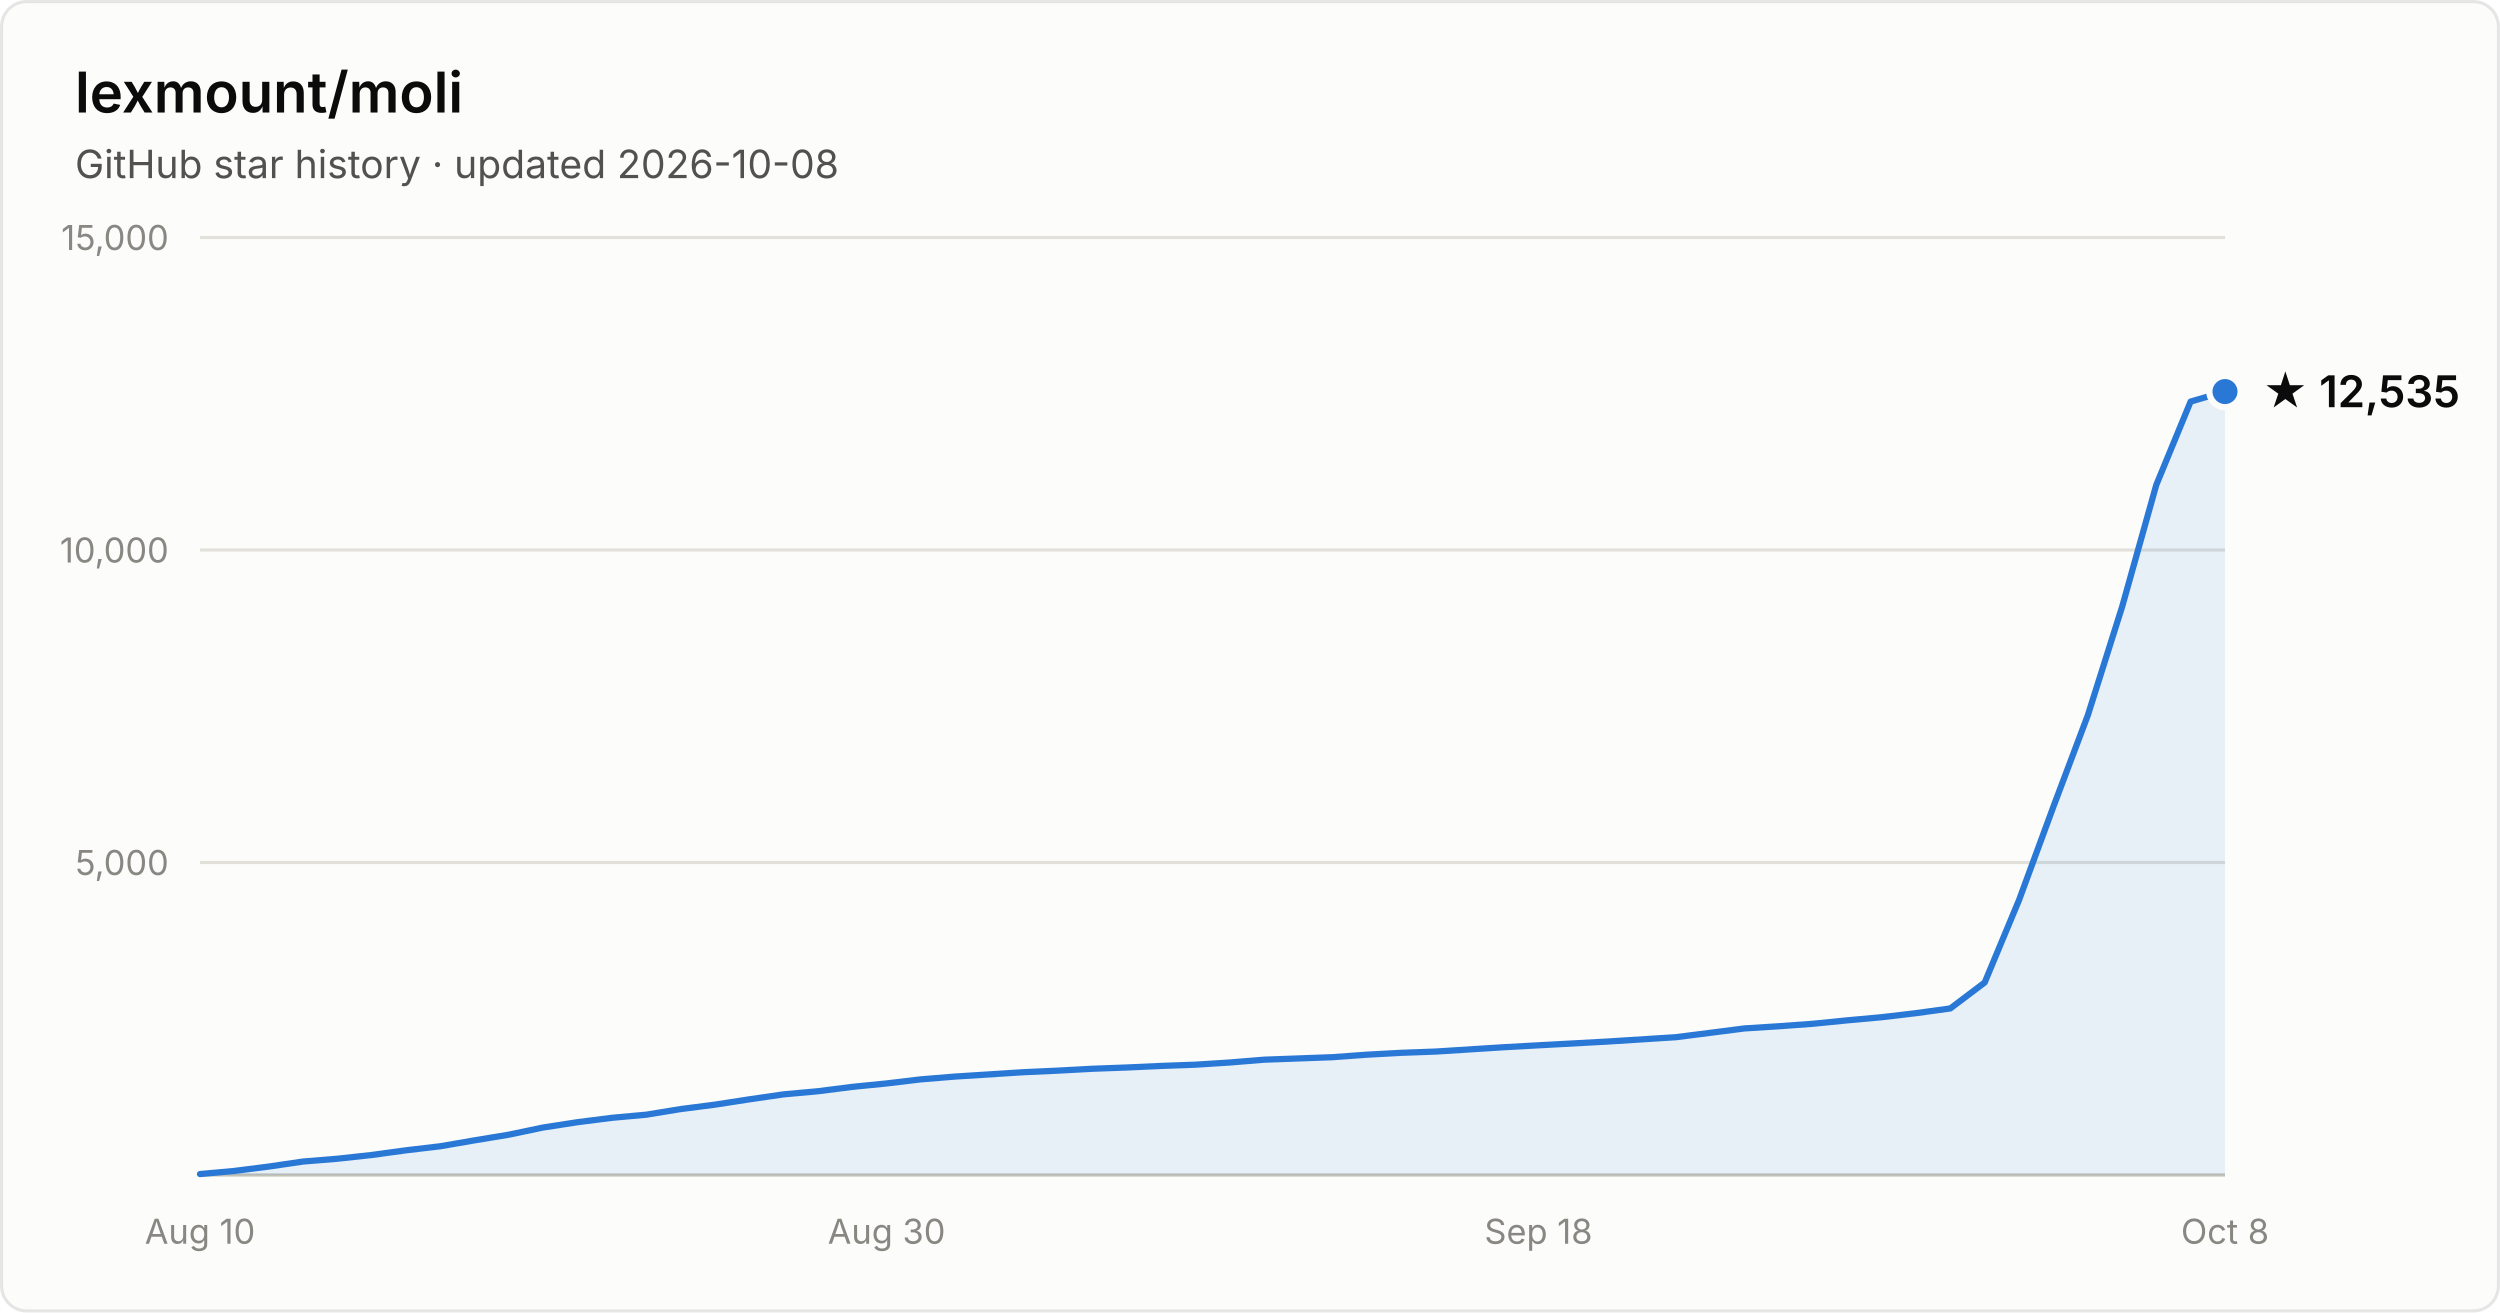
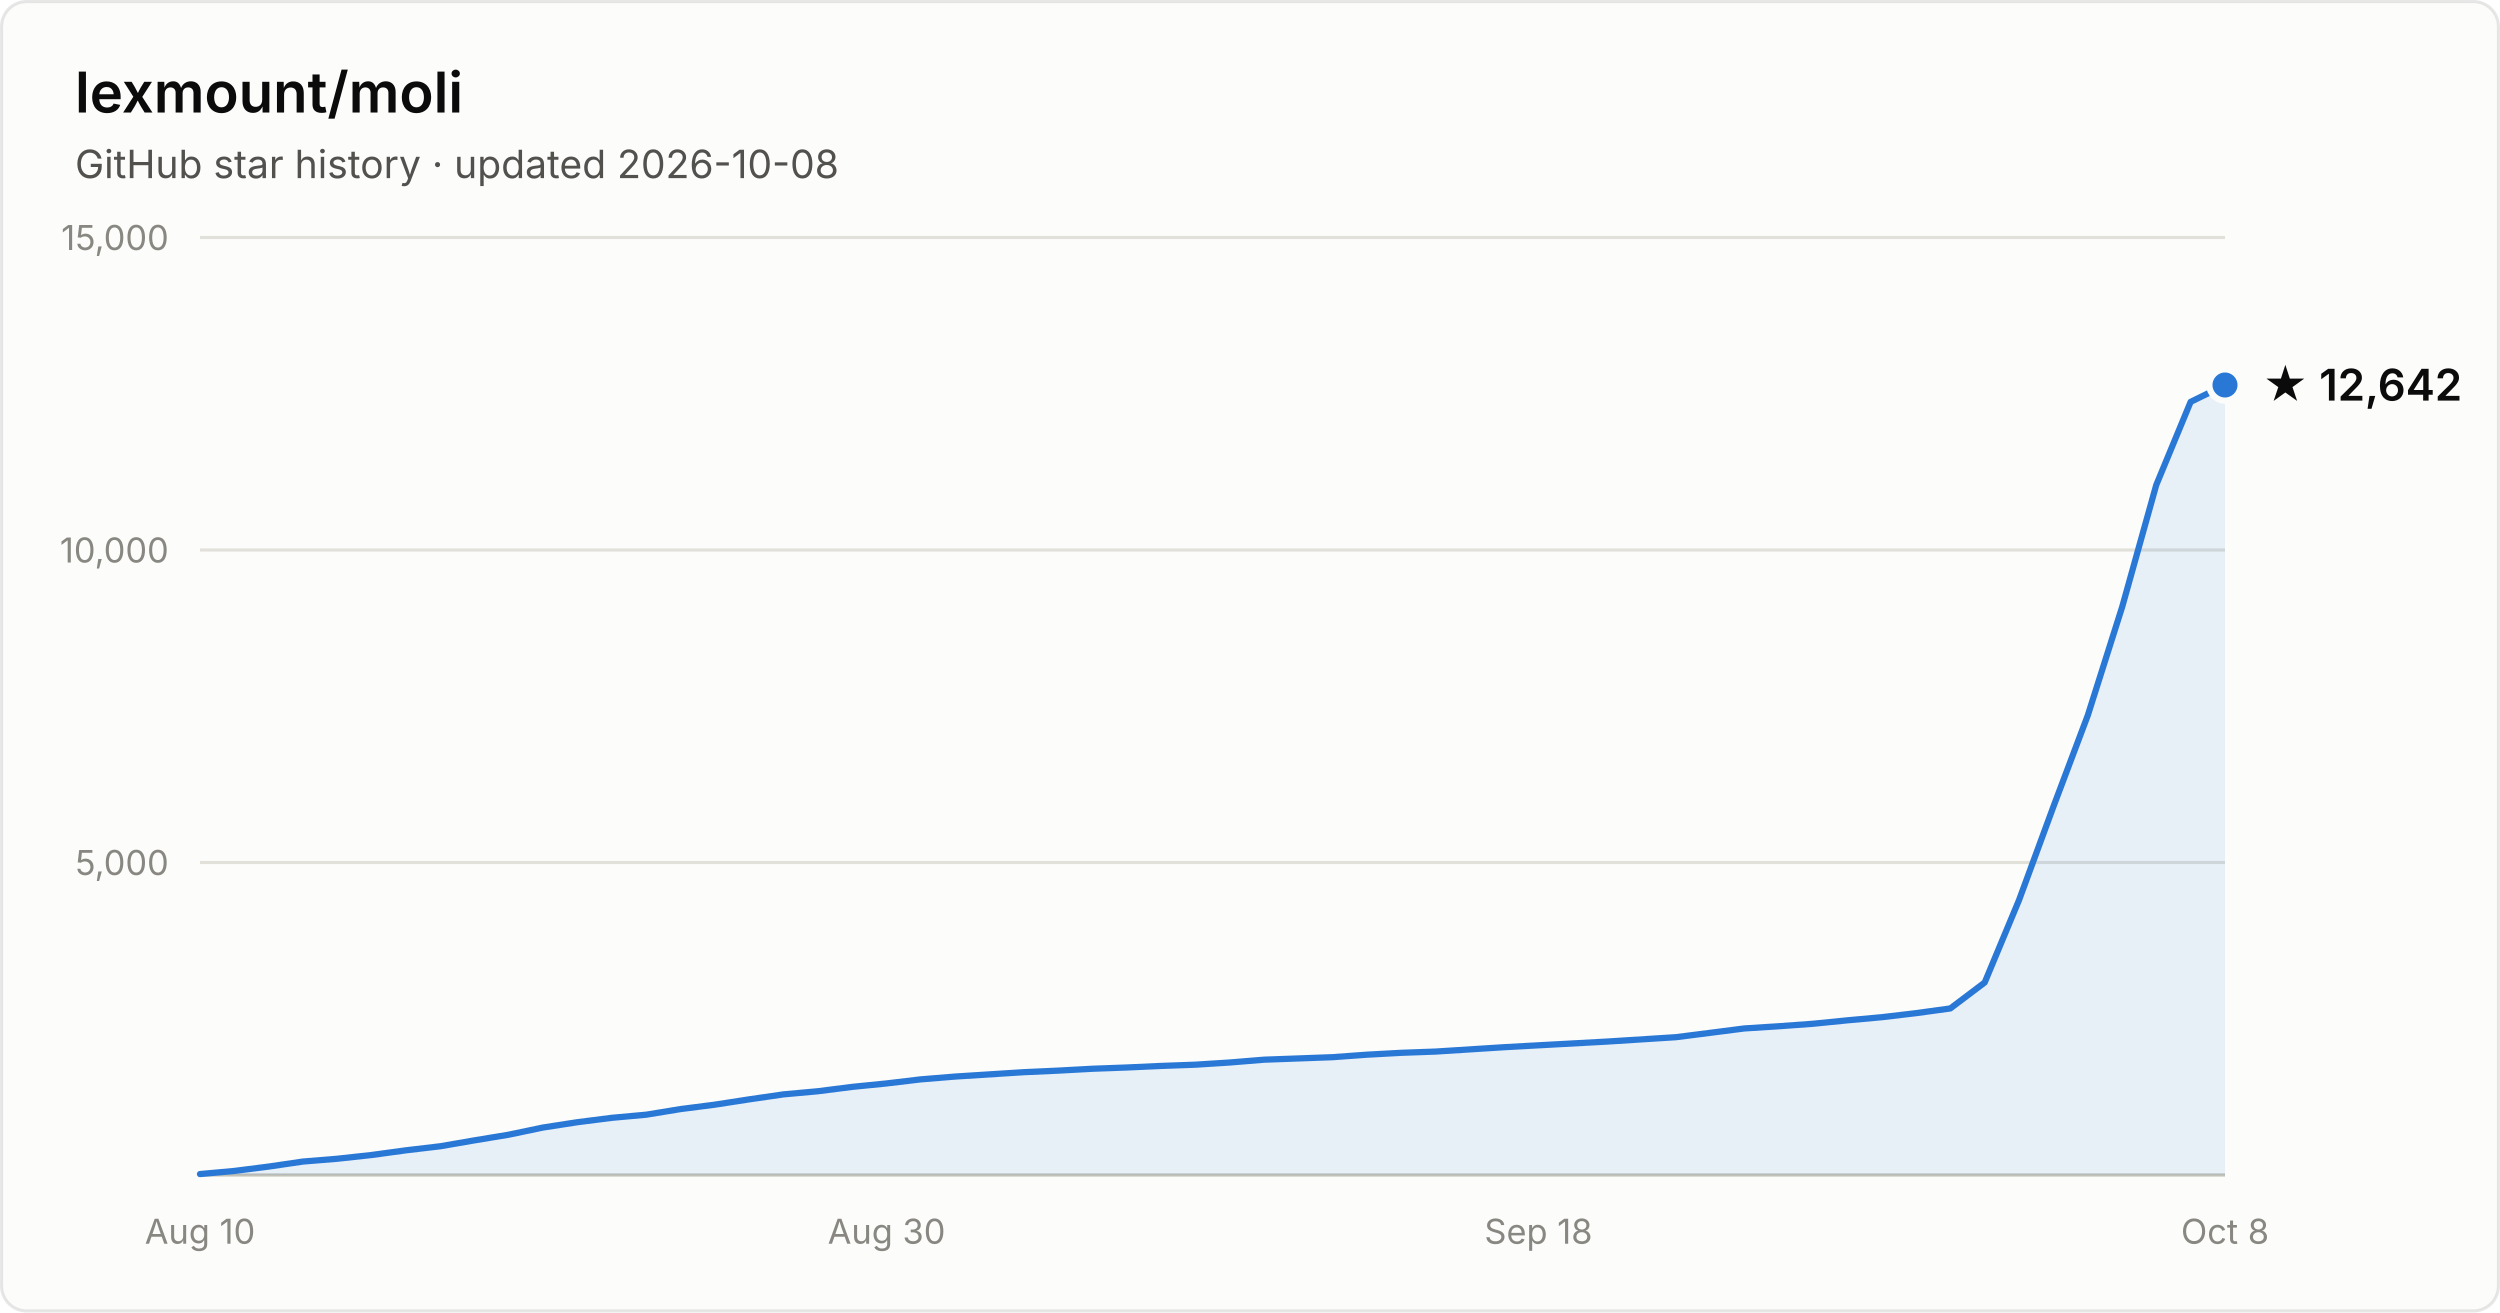
- <svg xmlns="http://www.w3.org/2000/svg" width="800" height="420" viewBox="0 0 800 420" font-family="system-ui, -apple-system, Segoe UI, sans-serif" role="img" aria-label="Star history of lexmount/moli: 12,535 stars as of 2026-10-08">
+ <svg xmlns="http://www.w3.org/2000/svg" width="800" height="420" viewBox="0 0 800 420" font-family="system-ui, -apple-system, Segoe UI, sans-serif" role="img" aria-label="Star history of lexmount/moli: 12,642 stars as of 2026-10-08">
  <rect x="0.5" y="0.5" width="799" height="419" rx="8" fill="#fcfcfb" stroke="rgba(11,11,11,0.10)" />
  <text x="24" y="36" fill="#0b0b0b" font-size="18" font-weight="600">lexmount/moli</text>
  <text x="24" y="57" fill="#52514e" font-size="12.5">GitHub star history · updated 2026-10-08</text>
  <line x1="64" y1="276.0" x2="712" y2="276.0" stroke="#e1e0d9" stroke-width="1" />
  <text x="54" y="280.0" text-anchor="end" fill="#898781" font-size="11" style="font-variant-numeric:tabular-nums">5,000</text>
  <line x1="64" y1="176.0" x2="712" y2="176.0" stroke="#e1e0d9" stroke-width="1" />
  <text x="54" y="180.0" text-anchor="end" fill="#898781" font-size="11" style="font-variant-numeric:tabular-nums">10,000</text>
  <line x1="64" y1="76.0" x2="712" y2="76.0" stroke="#e1e0d9" stroke-width="1" />
  <text x="54" y="80.0" text-anchor="end" fill="#898781" font-size="11" style="font-variant-numeric:tabular-nums">15,000</text>
  <line x1="64" y1="376" x2="712" y2="376" stroke="#c3c2b7" stroke-width="1" />
  <text x="64.0" y="398" text-anchor="middle" fill="#898781" font-size="11" style="font-variant-numeric:tabular-nums">Aug 10</text>
  <text x="283.7" y="398" text-anchor="middle" fill="#898781" font-size="11" style="font-variant-numeric:tabular-nums">Aug 30</text>
  <text x="492.3" y="398" text-anchor="middle" fill="#898781" font-size="11" style="font-variant-numeric:tabular-nums">Sep 18</text>
  <text x="712.0" y="398" text-anchor="middle" fill="#898781" font-size="11" style="font-variant-numeric:tabular-nums">Oct 8</text>
-   <path d="M64.0 375.7 L75.0 374.7 L86.0 373.3 L96.9 371.7 L107.9 370.8 L118.9 369.6 L129.9 368.1 L140.9 366.8 L151.9 364.9 L162.8 363.1 L173.8 360.8 L184.8 359.1 L195.8 357.7 L206.8 356.7 L217.8 354.9 L228.7 353.5 L239.7 351.8 L250.7 350.2 L261.7 349.2 L272.7 347.8 L283.7 346.7 L294.6 345.4 L305.6 344.5 L316.6 343.8 L327.6 343.1 L338.6 342.6 L349.6 342.0 L360.5 341.6 L371.5 341.1 L382.5 340.7 L393.5 340.0 L404.5 339.1 L415.5 338.7 L426.4 338.3 L437.4 337.5 L448.4 336.9 L459.4 336.5 L470.4 335.8 L481.4 335.1 L492.3 334.5 L503.3 333.9 L514.3 333.3 L525.3 332.6 L536.3 331.9 L547.3 330.5 L558.2 329.1 L569.2 328.4 L580.2 327.6 L591.2 326.5 L602.2 325.5 L613.2 324.2 L624.1 322.7 L635.1 314.4 L646.1 288.0 L657.1 258.1 L668.1 228.9 L679.1 194.1 L690.0 155.2 L701.0 128.5 L712.0 125.3 L712.0 376 L64.0 376 Z" fill="#2a78d6" fill-opacity="0.1" />
-   <path d="M64.0 375.7 L75.0 374.7 L86.0 373.3 L96.9 371.7 L107.9 370.8 L118.9 369.6 L129.9 368.1 L140.9 366.8 L151.9 364.9 L162.8 363.1 L173.8 360.8 L184.8 359.1 L195.8 357.7 L206.8 356.7 L217.8 354.9 L228.7 353.5 L239.7 351.8 L250.7 350.2 L261.7 349.2 L272.7 347.8 L283.7 346.7 L294.6 345.4 L305.6 344.5 L316.6 343.8 L327.6 343.1 L338.6 342.6 L349.6 342.0 L360.5 341.6 L371.5 341.1 L382.5 340.7 L393.5 340.0 L404.5 339.1 L415.5 338.7 L426.4 338.3 L437.4 337.5 L448.4 336.9 L459.4 336.5 L470.4 335.8 L481.4 335.1 L492.3 334.5 L503.3 333.9 L514.3 333.3 L525.3 332.6 L536.3 331.9 L547.3 330.5 L558.2 329.1 L569.2 328.4 L580.2 327.6 L591.2 326.5 L602.2 325.5 L613.2 324.2 L624.1 322.7 L635.1 314.4 L646.1 288.0 L657.1 258.1 L668.1 228.9 L679.1 194.1 L690.0 155.2 L701.0 128.5 L712.0 125.3" fill="none" stroke="#2a78d6" stroke-width="2" stroke-linejoin="round" stroke-linecap="round" />
-   <circle cx="712.0" cy="125.3" r="5" fill="#2a78d6" stroke="#fcfcfb" stroke-width="2" />
-   <text x="724.0" y="130.3" fill="#0b0b0b" font-size="14" font-weight="600">★ 12,535</text>
+   <path d="M64.0 375.7 L75.0 374.7 L86.0 373.3 L96.9 371.7 L107.9 370.8 L118.9 369.6 L129.9 368.1 L140.9 366.8 L151.9 364.9 L162.8 363.1 L173.8 360.8 L184.8 359.1 L195.8 357.7 L206.8 356.7 L217.8 354.9 L228.7 353.5 L239.7 351.8 L250.7 350.2 L261.7 349.2 L272.7 347.8 L283.7 346.7 L294.6 345.4 L305.6 344.5 L316.6 343.8 L327.6 343.1 L338.6 342.6 L349.6 342.0 L360.5 341.6 L371.5 341.1 L382.5 340.7 L393.5 340.0 L404.5 339.1 L415.5 338.7 L426.4 338.3 L437.4 337.5 L448.4 336.9 L459.4 336.5 L470.4 335.8 L481.4 335.1 L492.3 334.5 L503.3 333.9 L514.3 333.3 L525.3 332.6 L536.3 331.9 L547.3 330.5 L558.2 329.1 L569.2 328.4 L580.2 327.6 L591.2 326.5 L602.2 325.5 L613.2 324.2 L624.1 322.7 L635.1 314.4 L646.1 288.0 L657.1 258.1 L668.1 228.9 L679.1 194.2 L690.0 155.2 L701.0 128.6 L712.0 123.2 L712.0 376 L64.0 376 Z" fill="#2a78d6" fill-opacity="0.1" />
+   <path d="M64.0 375.7 L75.0 374.7 L86.0 373.3 L96.9 371.7 L107.9 370.8 L118.9 369.6 L129.9 368.1 L140.9 366.8 L151.9 364.9 L162.8 363.1 L173.8 360.8 L184.8 359.1 L195.8 357.7 L206.8 356.7 L217.8 354.9 L228.7 353.5 L239.7 351.8 L250.7 350.2 L261.7 349.2 L272.7 347.8 L283.7 346.7 L294.6 345.4 L305.6 344.5 L316.6 343.8 L327.6 343.1 L338.6 342.6 L349.6 342.0 L360.5 341.6 L371.5 341.1 L382.5 340.7 L393.5 340.0 L404.5 339.1 L415.5 338.7 L426.4 338.3 L437.4 337.5 L448.4 336.9 L459.4 336.5 L470.4 335.8 L481.4 335.1 L492.3 334.5 L503.3 333.9 L514.3 333.3 L525.3 332.6 L536.3 331.9 L547.3 330.5 L558.2 329.1 L569.2 328.4 L580.2 327.6 L591.2 326.5 L602.2 325.5 L613.2 324.2 L624.1 322.7 L635.1 314.4 L646.1 288.0 L657.1 258.1 L668.1 228.9 L679.1 194.2 L690.0 155.2 L701.0 128.6 L712.0 123.2" fill="none" stroke="#2a78d6" stroke-width="2" stroke-linejoin="round" stroke-linecap="round" />
+   <circle cx="712.0" cy="123.2" r="5" fill="#2a78d6" stroke="#fcfcfb" stroke-width="2" />
+   <text x="724.0" y="128.2" fill="#0b0b0b" font-size="14" font-weight="600">★ 12,642</text>
</svg>
